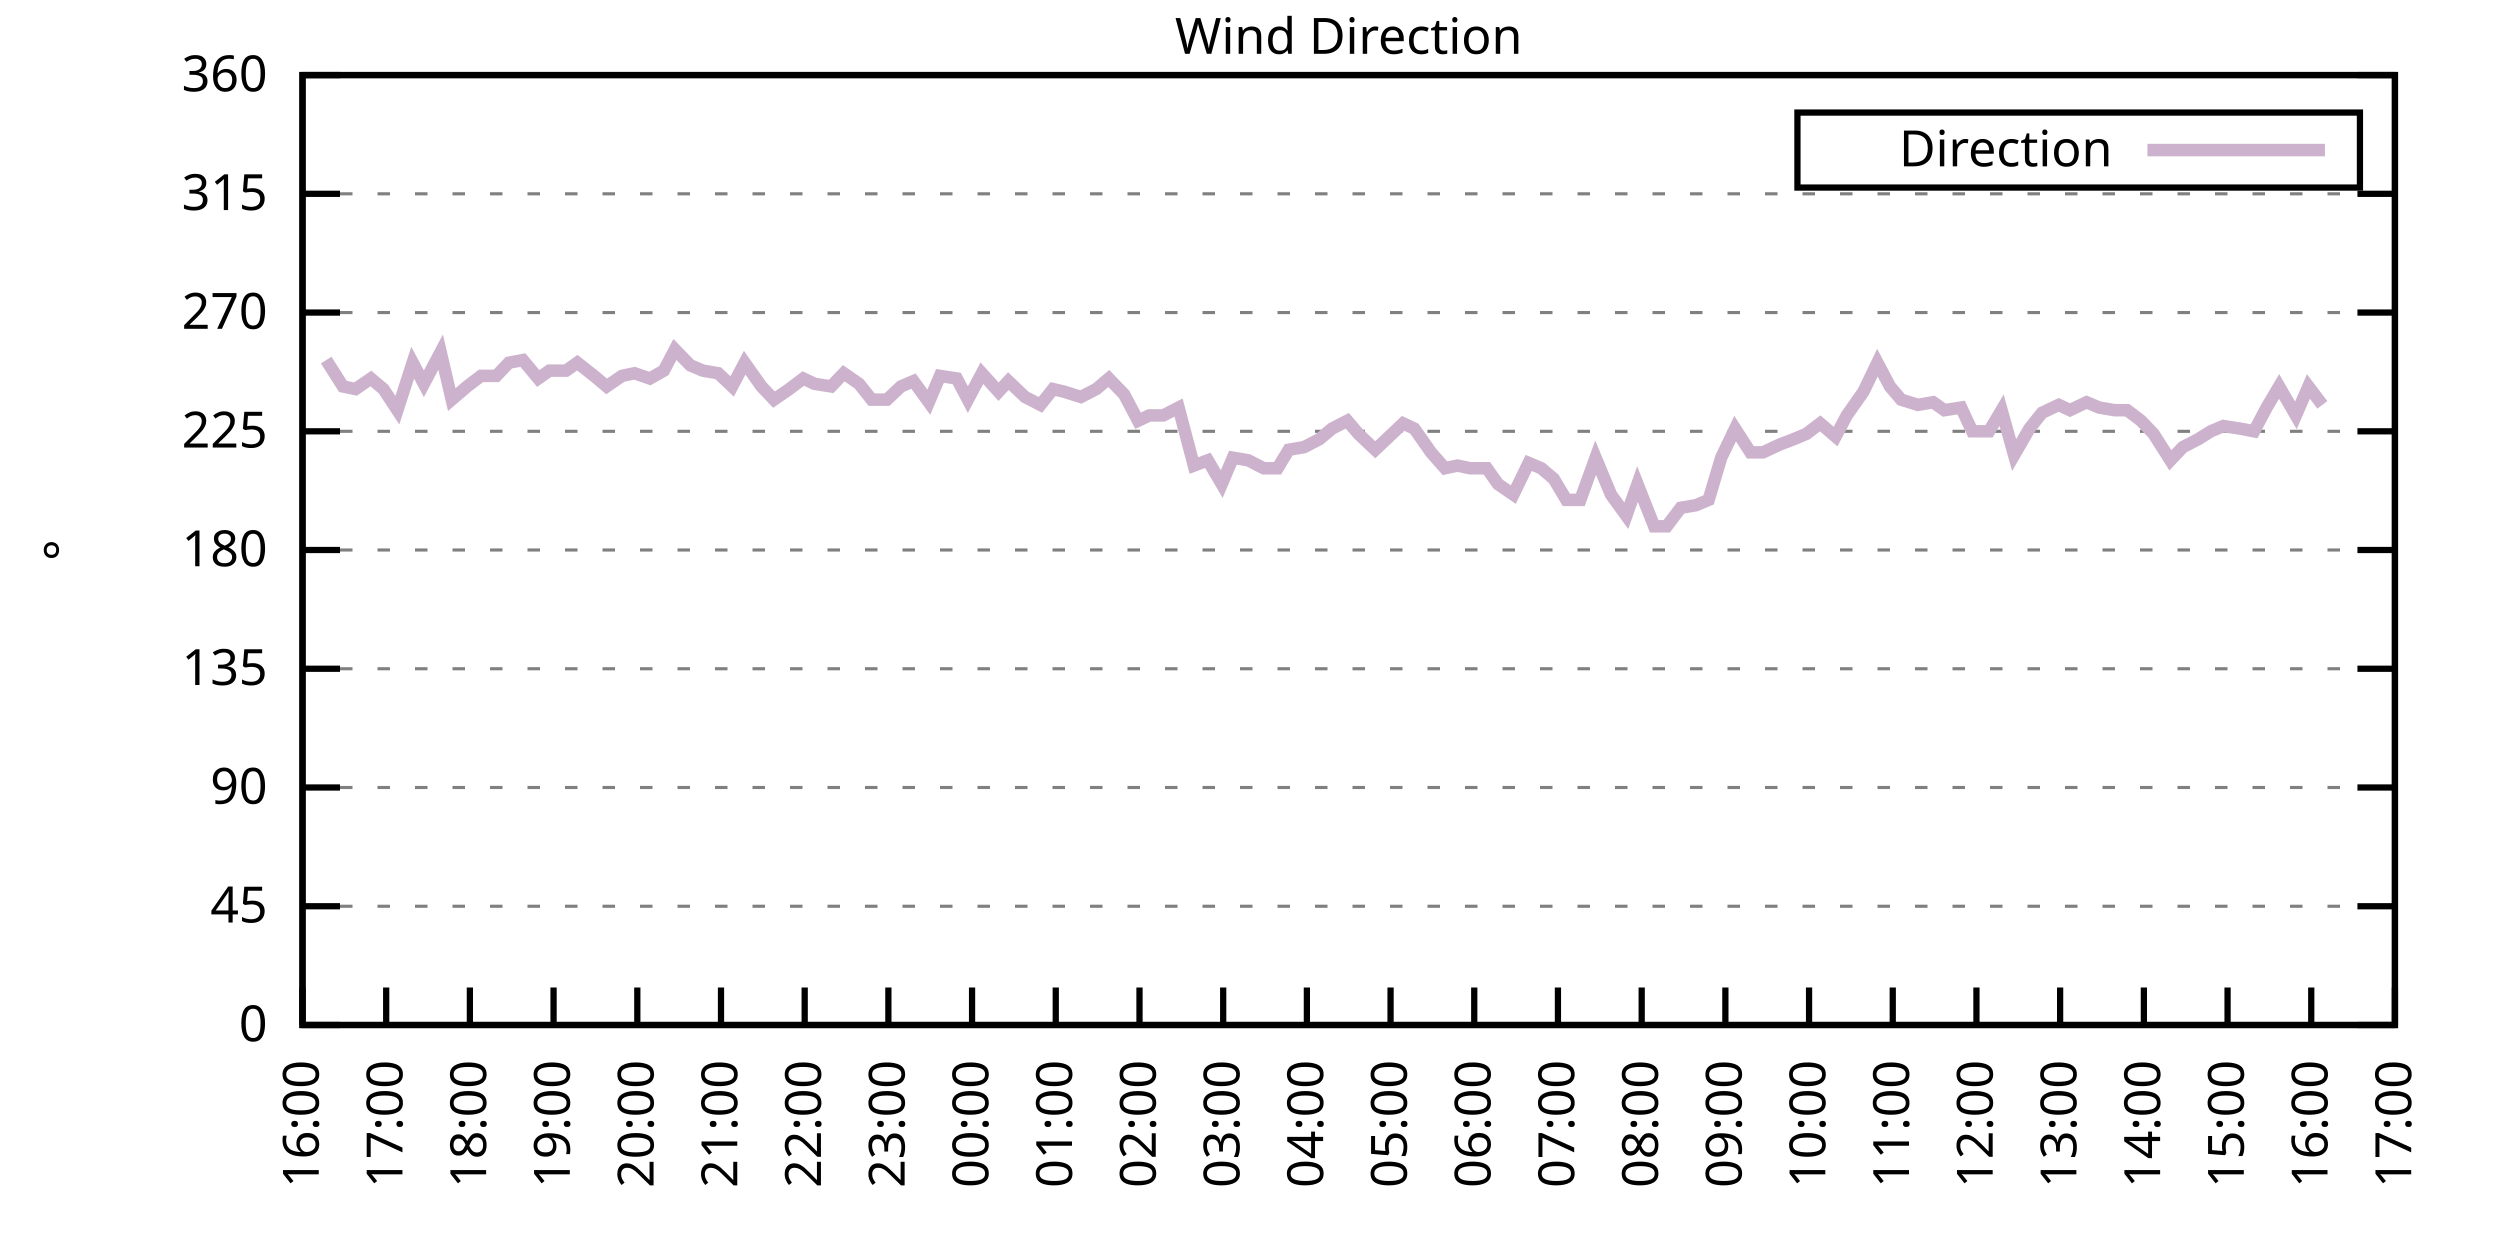
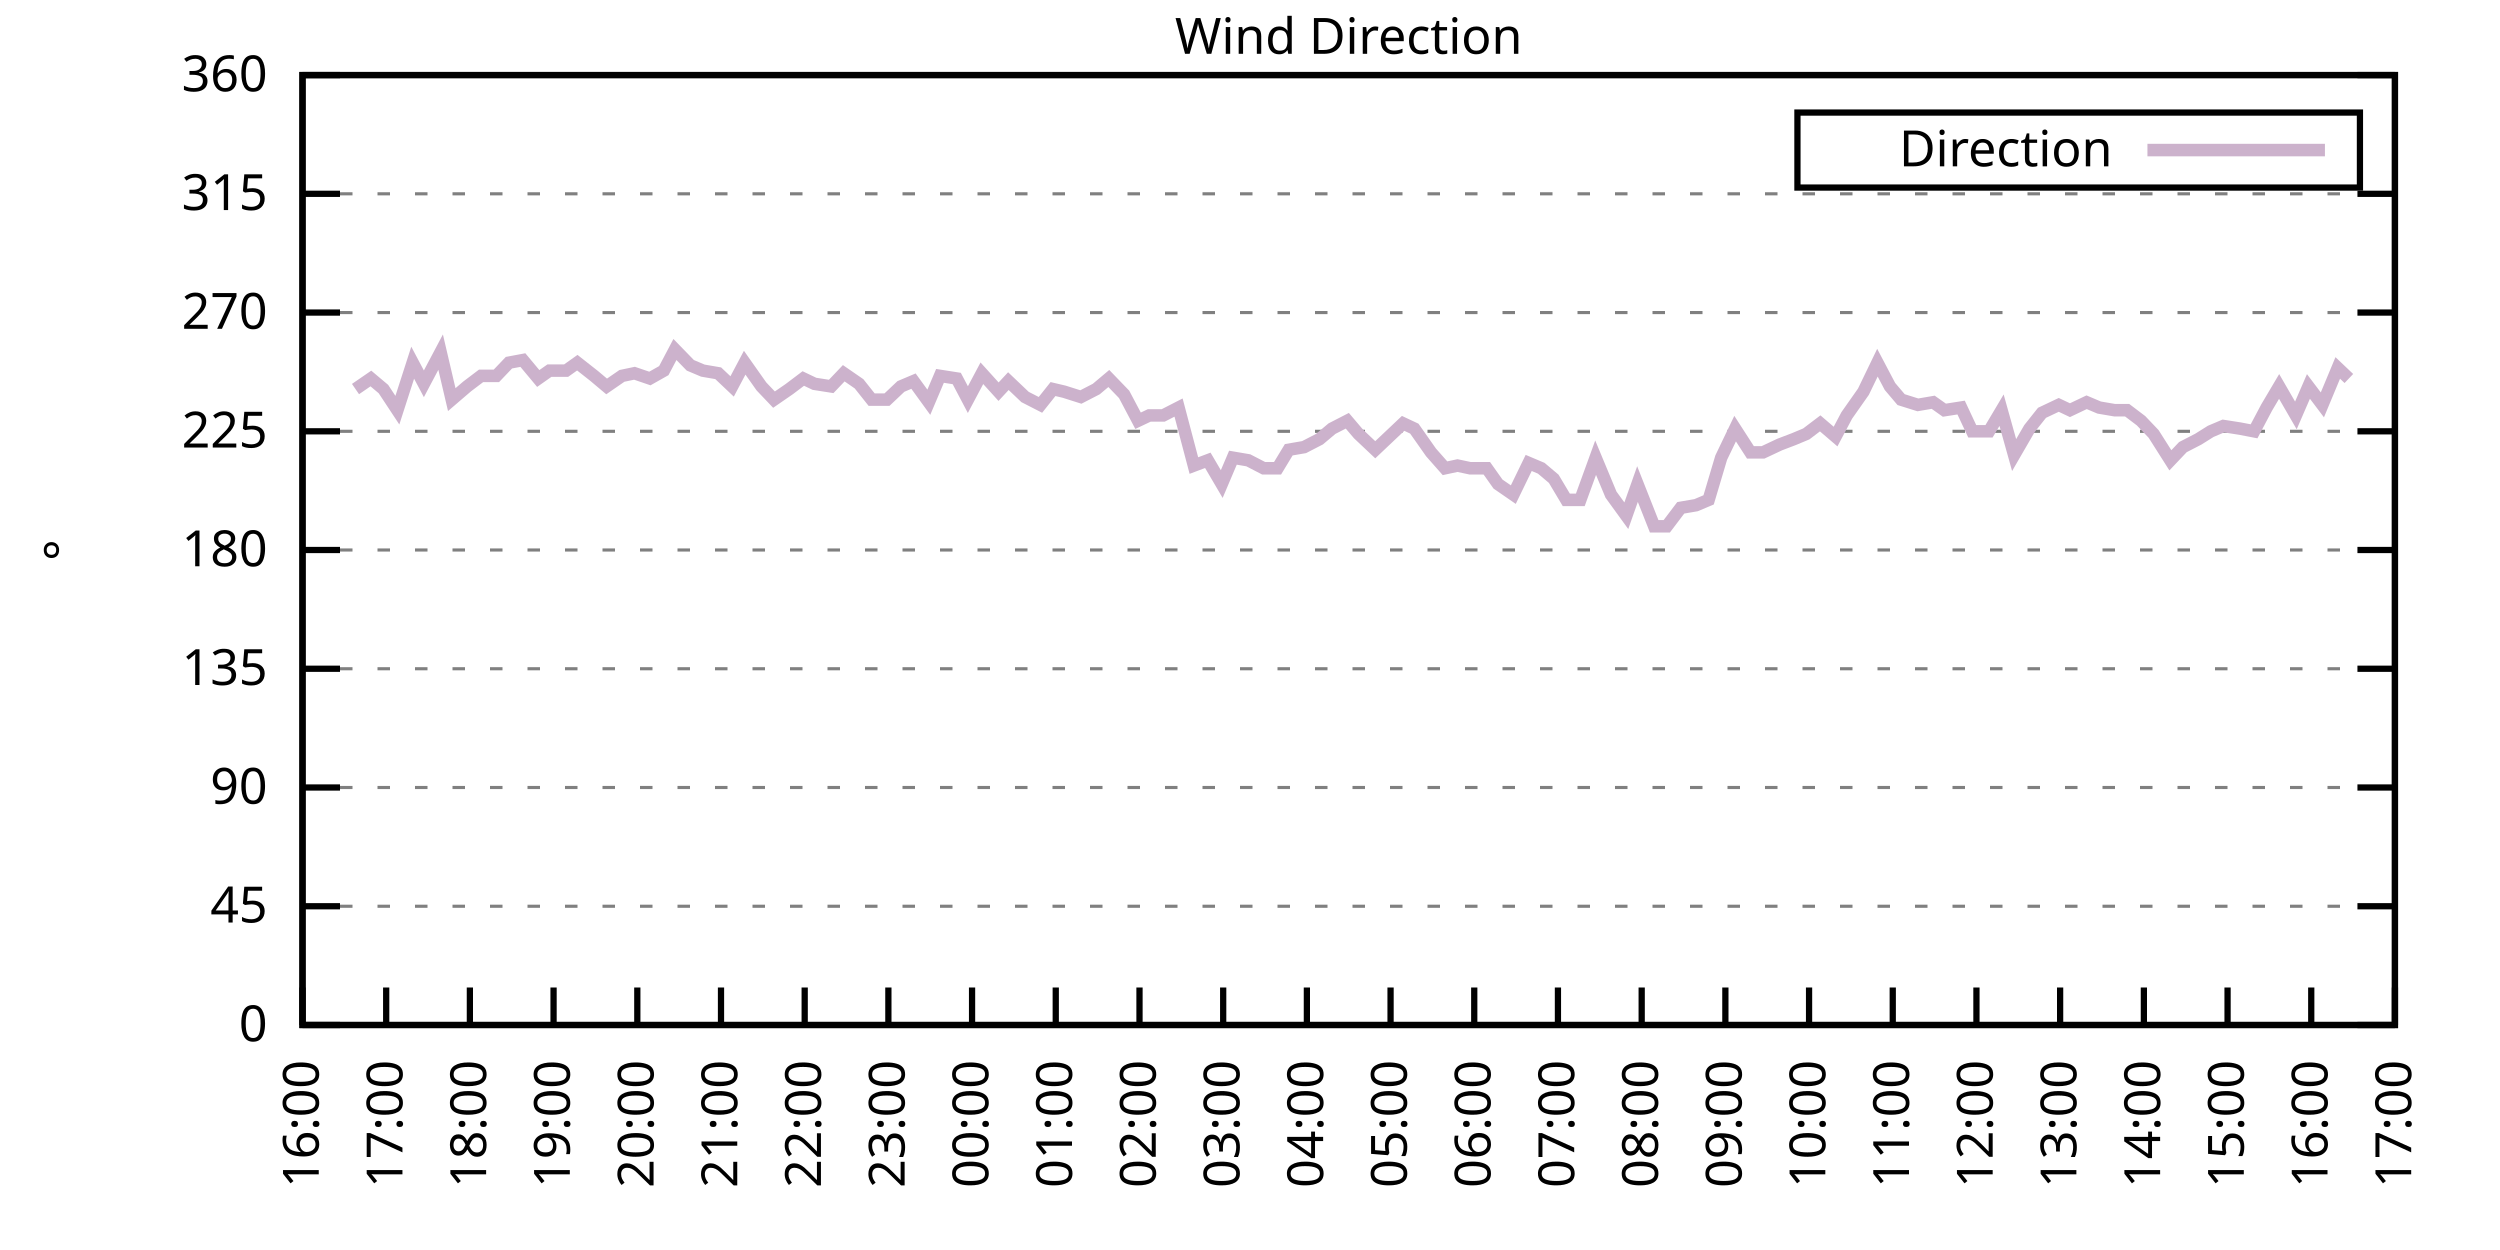
<svg xmlns="http://www.w3.org/2000/svg" xmlns:xlink="http://www.w3.org/1999/xlink" width="400" height="200" viewBox="0 0 400 200">
  <g id="gnuplot_canvas">
    <rect x="0" y="0" width="400" height="200" fill="none" />
    <defs>
      <circle id="gpDot" r="0.5" stroke-width="0.5" stroke="currentColor" />
      <path id="gpPt0" stroke-width="0.333" stroke="currentColor" d="M-1,0 h2 M0,-1 v2" />
      <path id="gpPt1" stroke-width="0.333" stroke="currentColor" d="M-1,-1 L1,1 M1,-1 L-1,1" />
      <path id="gpPt2" stroke-width="0.333" stroke="currentColor" d="M-1,0 L1,0 M0,-1 L0,1 M-1,-1 L1,1 M-1,1 L1,-1" />
      <rect id="gpPt3" stroke-width="0.333" stroke="currentColor" x="-1" y="-1" width="2" height="2" />
      <rect id="gpPt4" stroke-width="0.333" stroke="currentColor" fill="currentColor" x="-1" y="-1" width="2" height="2" />
      <circle id="gpPt5" stroke-width="0.333" stroke="currentColor" cx="0" cy="0" r="1" />
      <use xlink:href="#gpPt5" id="gpPt6" fill="currentColor" stroke="none" />
      <path id="gpPt7" stroke-width="0.333" stroke="currentColor" d="M0,-1.33 L-1.33,0.67 L1.33,0.67 z" />
      <use xlink:href="#gpPt7" id="gpPt8" fill="currentColor" stroke="none" />
      <use xlink:href="#gpPt7" id="gpPt9" stroke="currentColor" transform="rotate(180)" />
      <use xlink:href="#gpPt9" id="gpPt10" fill="currentColor" stroke="none" />
      <use xlink:href="#gpPt3" id="gpPt11" stroke="currentColor" transform="rotate(45)" />
      <use xlink:href="#gpPt11" id="gpPt12" fill="currentColor" stroke="none" />
      <path id="gpPt13" stroke-width="0.333" stroke="currentColor" d="M0,1.330 L1.265,0.411 L0.782,-1.067 L-0.782,-1.076 L-1.265,0.411 z" />
      <use xlink:href="#gpPt13" id="gpPt14" fill="currentColor" stroke="none" />
      <filter id="textbox" filterUnits="objectBoundingBox" x="0" y="0" height="1" width="1">
        <feFlood flood-color="white" flood-opacity="1" result="bgnd" />
        <feComposite in="SourceGraphic" in2="bgnd" operator="atop" />
      </filter>
      <filter id="greybox" filterUnits="objectBoundingBox" x="0" y="0" height="1" width="1">
        <feFlood flood-color="lightgrey" flood-opacity="1" result="grey" />
        <feComposite in="SourceGraphic" in2="grey" operator="atop" />
      </filter>
    </defs>
    <g fill="none" color="white" stroke="currentColor" stroke-width="1.00" stroke-linecap="butt" stroke-linejoin="miter">
</g>
    <g fill="none" color="black" stroke="currentColor" stroke-width="1.00" stroke-linecap="butt" stroke-linejoin="miter">
      <g stroke="none" shape-rendering="crispEdges">
        <polygon fill="rgb(255, 255, 255)" points="48.40,164.00 383.18,164.00 383.18,12.02 48.40,12.02 " />
      </g>
    </g>
    <g fill="none" color="black" stroke="currentColor" stroke-width="1.00" stroke-linecap="butt" stroke-linejoin="miter">
</g>
    <g fill="none" color="black" stroke="black" stroke-width="0.50" stroke-linecap="butt" stroke-linejoin="miter">
</g>
    <g fill="none" color="gray" stroke="currentColor" stroke-width="0.50" stroke-linecap="butt" stroke-linejoin="miter">
      <path stroke="gray" stroke-dasharray="2,4" class="gridline" d="M48.40,164.00 L383.19,164.00  " />
    </g>
    <g fill="none" color="gray" stroke="gray" stroke-width="1.00" stroke-linecap="butt" stroke-linejoin="miter">
</g>
    <g fill="none" color="black" stroke="currentColor" stroke-width="1.00" stroke-linecap="butt" stroke-linejoin="miter">
      <path stroke="black" d="M48.40,164.00 L54.40,164.00 M383.19,164.00 L377.19,164.00  " />
      <g transform="translate(42.80,166.60)" stroke="none" fill="black" font-family="Sans" font-size="8.00" text-anchor="end">
        <text>
          <tspan font-family="Sans"> 0</tspan>
        </text>
      </g>
    </g>
    <g fill="none" color="black" stroke="currentColor" stroke-width="1.00" stroke-linecap="butt" stroke-linejoin="miter">
</g>
    <g fill="none" color="black" stroke="black" stroke-width="0.50" stroke-linecap="butt" stroke-linejoin="miter">
</g>
    <g fill="none" color="gray" stroke="currentColor" stroke-width="0.50" stroke-linecap="butt" stroke-linejoin="miter">
      <path stroke="gray" stroke-dasharray="2,4" class="gridline" d="M48.40,145.00 L383.19,145.00  " />
    </g>
    <g fill="none" color="gray" stroke="gray" stroke-width="1.00" stroke-linecap="butt" stroke-linejoin="miter">
</g>
    <g fill="none" color="black" stroke="currentColor" stroke-width="1.00" stroke-linecap="butt" stroke-linejoin="miter">
      <path stroke="black" d="M48.40,145.00 L54.40,145.00 M383.19,145.00 L377.19,145.00  " />
      <g transform="translate(42.80,147.60)" stroke="none" fill="black" font-family="Sans" font-size="8.00" text-anchor="end">
        <text>
          <tspan font-family="Sans"> 45</tspan>
        </text>
      </g>
    </g>
    <g fill="none" color="black" stroke="currentColor" stroke-width="1.00" stroke-linecap="butt" stroke-linejoin="miter">
</g>
    <g fill="none" color="black" stroke="black" stroke-width="0.50" stroke-linecap="butt" stroke-linejoin="miter">
</g>
    <g fill="none" color="gray" stroke="currentColor" stroke-width="0.50" stroke-linecap="butt" stroke-linejoin="miter">
      <path stroke="gray" stroke-dasharray="2,4" class="gridline" d="M48.40,126.00 L383.19,126.00  " />
    </g>
    <g fill="none" color="gray" stroke="gray" stroke-width="1.00" stroke-linecap="butt" stroke-linejoin="miter">
</g>
    <g fill="none" color="black" stroke="currentColor" stroke-width="1.00" stroke-linecap="butt" stroke-linejoin="miter">
      <path stroke="black" d="M48.40,126.00 L54.40,126.00 M383.19,126.00 L377.19,126.00  " />
      <g transform="translate(42.80,128.60)" stroke="none" fill="black" font-family="Sans" font-size="8.00" text-anchor="end">
        <text>
          <tspan font-family="Sans"> 90</tspan>
        </text>
      </g>
    </g>
    <g fill="none" color="black" stroke="currentColor" stroke-width="1.00" stroke-linecap="butt" stroke-linejoin="miter">
</g>
    <g fill="none" color="black" stroke="black" stroke-width="0.50" stroke-linecap="butt" stroke-linejoin="miter">
</g>
    <g fill="none" color="gray" stroke="currentColor" stroke-width="0.50" stroke-linecap="butt" stroke-linejoin="miter">
      <path stroke="gray" stroke-dasharray="2,4" class="gridline" d="M48.40,107.00 L383.19,107.00  " />
    </g>
    <g fill="none" color="gray" stroke="gray" stroke-width="1.00" stroke-linecap="butt" stroke-linejoin="miter">
</g>
    <g fill="none" color="black" stroke="currentColor" stroke-width="1.00" stroke-linecap="butt" stroke-linejoin="miter">
      <path stroke="black" d="M48.40,107.00 L54.40,107.00 M383.19,107.00 L377.19,107.00  " />
      <g transform="translate(42.80,109.60)" stroke="none" fill="black" font-family="Sans" font-size="8.00" text-anchor="end">
        <text>
          <tspan font-family="Sans"> 135</tspan>
        </text>
      </g>
    </g>
    <g fill="none" color="black" stroke="currentColor" stroke-width="1.00" stroke-linecap="butt" stroke-linejoin="miter">
</g>
    <g fill="none" color="black" stroke="black" stroke-width="0.50" stroke-linecap="butt" stroke-linejoin="miter">
</g>
    <g fill="none" color="gray" stroke="currentColor" stroke-width="0.50" stroke-linecap="butt" stroke-linejoin="miter">
      <path stroke="gray" stroke-dasharray="2,4" class="gridline" d="M48.40,88.00 L383.19,88.00  " />
    </g>
    <g fill="none" color="gray" stroke="gray" stroke-width="1.00" stroke-linecap="butt" stroke-linejoin="miter">
</g>
    <g fill="none" color="black" stroke="currentColor" stroke-width="1.00" stroke-linecap="butt" stroke-linejoin="miter">
      <path stroke="black" d="M48.40,88.00 L54.40,88.00 M383.19,88.00 L377.19,88.00  " />
      <g transform="translate(42.80,90.60)" stroke="none" fill="black" font-family="Sans" font-size="8.00" text-anchor="end">
        <text>
          <tspan font-family="Sans"> 180</tspan>
        </text>
      </g>
    </g>
    <g fill="none" color="black" stroke="currentColor" stroke-width="1.00" stroke-linecap="butt" stroke-linejoin="miter">
</g>
    <g fill="none" color="black" stroke="black" stroke-width="0.50" stroke-linecap="butt" stroke-linejoin="miter">
</g>
    <g fill="none" color="gray" stroke="currentColor" stroke-width="0.50" stroke-linecap="butt" stroke-linejoin="miter">
      <path stroke="gray" stroke-dasharray="2,4" class="gridline" d="M48.40,69.01 L383.19,69.01  " />
    </g>
    <g fill="none" color="gray" stroke="gray" stroke-width="1.00" stroke-linecap="butt" stroke-linejoin="miter">
</g>
    <g fill="none" color="black" stroke="currentColor" stroke-width="1.00" stroke-linecap="butt" stroke-linejoin="miter">
      <path stroke="black" d="M48.40,69.01 L54.40,69.01 M383.19,69.01 L377.19,69.01  " />
      <g transform="translate(42.80,71.61)" stroke="none" fill="black" font-family="Sans" font-size="8.00" text-anchor="end">
        <text>
          <tspan font-family="Sans"> 225</tspan>
        </text>
      </g>
    </g>
    <g fill="none" color="black" stroke="currentColor" stroke-width="1.00" stroke-linecap="butt" stroke-linejoin="miter">
</g>
    <g fill="none" color="black" stroke="black" stroke-width="0.50" stroke-linecap="butt" stroke-linejoin="miter">
</g>
    <g fill="none" color="gray" stroke="currentColor" stroke-width="0.50" stroke-linecap="butt" stroke-linejoin="miter">
      <path stroke="gray" stroke-dasharray="2,4" class="gridline" d="M48.40,50.01 L383.19,50.01  " />
    </g>
    <g fill="none" color="gray" stroke="gray" stroke-width="1.00" stroke-linecap="butt" stroke-linejoin="miter">
</g>
    <g fill="none" color="black" stroke="currentColor" stroke-width="1.00" stroke-linecap="butt" stroke-linejoin="miter">
      <path stroke="black" d="M48.40,50.01 L54.40,50.01 M383.19,50.01 L377.19,50.01  " />
      <g transform="translate(42.80,52.61)" stroke="none" fill="black" font-family="Sans" font-size="8.00" text-anchor="end">
        <text>
          <tspan font-family="Sans"> 270</tspan>
        </text>
      </g>
    </g>
    <g fill="none" color="black" stroke="currentColor" stroke-width="1.00" stroke-linecap="butt" stroke-linejoin="miter">
</g>
    <g fill="none" color="black" stroke="black" stroke-width="0.50" stroke-linecap="butt" stroke-linejoin="miter">
</g>
    <g fill="none" color="gray" stroke="currentColor" stroke-width="0.50" stroke-linecap="butt" stroke-linejoin="miter">
      <path stroke="gray" stroke-dasharray="2,4" class="gridline" d="M48.40,31.01 L383.19,31.01  " />
    </g>
    <g fill="none" color="gray" stroke="gray" stroke-width="1.00" stroke-linecap="butt" stroke-linejoin="miter">
</g>
    <g fill="none" color="black" stroke="currentColor" stroke-width="1.00" stroke-linecap="butt" stroke-linejoin="miter">
      <path stroke="black" d="M48.40,31.01 L54.40,31.01 M383.19,31.01 L377.19,31.01  " />
      <g transform="translate(42.80,33.61)" stroke="none" fill="black" font-family="Sans" font-size="8.00" text-anchor="end">
        <text>
          <tspan font-family="Sans"> 315</tspan>
        </text>
      </g>
    </g>
    <g fill="none" color="black" stroke="currentColor" stroke-width="1.00" stroke-linecap="butt" stroke-linejoin="miter">
</g>
    <g fill="none" color="black" stroke="black" stroke-width="0.50" stroke-linecap="butt" stroke-linejoin="miter">
</g>
    <g fill="none" color="gray" stroke="currentColor" stroke-width="0.50" stroke-linecap="butt" stroke-linejoin="miter">
      <path stroke="gray" stroke-dasharray="2,4" class="gridline" d="M48.40,12.01 L383.19,12.01  " />
    </g>
    <g fill="none" color="gray" stroke="gray" stroke-width="1.00" stroke-linecap="butt" stroke-linejoin="miter">
</g>
    <g fill="none" color="black" stroke="currentColor" stroke-width="1.00" stroke-linecap="butt" stroke-linejoin="miter">
      <path stroke="black" d="M48.40,12.01 L54.40,12.01 M383.19,12.01 L377.19,12.01  " />
      <g transform="translate(42.80,14.61)" stroke="none" fill="black" font-family="Sans" font-size="8.00" text-anchor="end">
        <text>
          <tspan font-family="Sans"> 360</tspan>
        </text>
      </g>
    </g>
    <g fill="none" color="black" stroke="currentColor" stroke-width="1.00" stroke-linecap="butt" stroke-linejoin="miter">
      <path stroke="black" d="M48.40,164.00 L48.40,158.00  " />
      <g transform="translate(51.00,169.60) rotate(270.00)" stroke="none" fill="black" font-family="Sans" font-size="8.00" text-anchor="end">
        <text>
          <tspan font-family="Sans">16:00</tspan>
        </text>
      </g>
    </g>
    <g fill="none" color="black" stroke="currentColor" stroke-width="1.00" stroke-linecap="butt" stroke-linejoin="miter">
      <path stroke="black" d="M61.79,164.00 L61.79,158.00  " />
      <g transform="translate(64.39,169.60) rotate(270.00)" stroke="none" fill="black" font-family="Sans" font-size="8.00" text-anchor="end">
        <text>
          <tspan font-family="Sans">17:00</tspan>
        </text>
      </g>
    </g>
    <g fill="none" color="black" stroke="currentColor" stroke-width="1.00" stroke-linecap="butt" stroke-linejoin="miter">
      <path stroke="black" d="M75.18,164.00 L75.18,158.00  " />
      <g transform="translate(77.78,169.60) rotate(270.00)" stroke="none" fill="black" font-family="Sans" font-size="8.00" text-anchor="end">
        <text>
          <tspan font-family="Sans">18:00</tspan>
        </text>
      </g>
    </g>
    <g fill="none" color="black" stroke="currentColor" stroke-width="1.00" stroke-linecap="butt" stroke-linejoin="miter">
      <path stroke="black" d="M88.57,164.00 L88.57,158.00  " />
      <g transform="translate(91.17,169.60) rotate(270.00)" stroke="none" fill="black" font-family="Sans" font-size="8.00" text-anchor="end">
        <text>
          <tspan font-family="Sans">19:00</tspan>
        </text>
      </g>
    </g>
    <g fill="none" color="black" stroke="currentColor" stroke-width="1.00" stroke-linecap="butt" stroke-linejoin="miter">
      <path stroke="black" d="M101.97,164.00 L101.97,158.00  " />
      <g transform="translate(104.57,169.60) rotate(270.00)" stroke="none" fill="black" font-family="Sans" font-size="8.00" text-anchor="end">
        <text>
          <tspan font-family="Sans">20:00</tspan>
        </text>
      </g>
    </g>
    <g fill="none" color="black" stroke="currentColor" stroke-width="1.00" stroke-linecap="butt" stroke-linejoin="miter">
      <path stroke="black" d="M115.36,164.00 L115.36,158.00  " />
      <g transform="translate(117.96,169.60) rotate(270.00)" stroke="none" fill="black" font-family="Sans" font-size="8.00" text-anchor="end">
        <text>
          <tspan font-family="Sans">21:00</tspan>
        </text>
      </g>
    </g>
    <g fill="none" color="black" stroke="currentColor" stroke-width="1.00" stroke-linecap="butt" stroke-linejoin="miter">
      <path stroke="black" d="M128.75,164.00 L128.75,158.00  " />
      <g transform="translate(131.35,169.60) rotate(270.00)" stroke="none" fill="black" font-family="Sans" font-size="8.00" text-anchor="end">
        <text>
          <tspan font-family="Sans">22:00</tspan>
        </text>
      </g>
    </g>
    <g fill="none" color="black" stroke="currentColor" stroke-width="1.00" stroke-linecap="butt" stroke-linejoin="miter">
      <path stroke="black" d="M142.14,164.00 L142.14,158.00  " />
      <g transform="translate(144.74,169.60) rotate(270.00)" stroke="none" fill="black" font-family="Sans" font-size="8.00" text-anchor="end">
        <text>
          <tspan font-family="Sans">23:00</tspan>
        </text>
      </g>
    </g>
    <g fill="none" color="black" stroke="currentColor" stroke-width="1.00" stroke-linecap="butt" stroke-linejoin="miter">
      <path stroke="black" d="M155.53,164.00 L155.53,158.00  " />
      <g transform="translate(158.13,169.60) rotate(270.00)" stroke="none" fill="black" font-family="Sans" font-size="8.00" text-anchor="end">
        <text>
          <tspan font-family="Sans">00:00</tspan>
        </text>
      </g>
    </g>
    <g fill="none" color="black" stroke="currentColor" stroke-width="1.00" stroke-linecap="butt" stroke-linejoin="miter">
      <path stroke="black" d="M168.92,164.00 L168.92,158.00  " />
      <g transform="translate(171.52,169.60) rotate(270.00)" stroke="none" fill="black" font-family="Sans" font-size="8.00" text-anchor="end">
        <text>
          <tspan font-family="Sans">01:00</tspan>
        </text>
      </g>
    </g>
    <g fill="none" color="black" stroke="currentColor" stroke-width="1.00" stroke-linecap="butt" stroke-linejoin="miter">
      <path stroke="black" d="M182.32,164.00 L182.32,158.00  " />
      <g transform="translate(184.92,169.60) rotate(270.00)" stroke="none" fill="black" font-family="Sans" font-size="8.00" text-anchor="end">
        <text>
          <tspan font-family="Sans">02:00</tspan>
        </text>
      </g>
    </g>
    <g fill="none" color="black" stroke="currentColor" stroke-width="1.00" stroke-linecap="butt" stroke-linejoin="miter">
      <path stroke="black" d="M195.71,164.00 L195.71,158.00  " />
      <g transform="translate(198.31,169.60) rotate(270.00)" stroke="none" fill="black" font-family="Sans" font-size="8.00" text-anchor="end">
        <text>
          <tspan font-family="Sans">03:00</tspan>
        </text>
      </g>
    </g>
    <g fill="none" color="black" stroke="currentColor" stroke-width="1.00" stroke-linecap="butt" stroke-linejoin="miter">
      <path stroke="black" d="M209.10,164.00 L209.10,158.00  " />
      <g transform="translate(211.70,169.60) rotate(270.00)" stroke="none" fill="black" font-family="Sans" font-size="8.00" text-anchor="end">
        <text>
          <tspan font-family="Sans">04:00</tspan>
        </text>
      </g>
    </g>
    <g fill="none" color="black" stroke="currentColor" stroke-width="1.00" stroke-linecap="butt" stroke-linejoin="miter">
      <path stroke="black" d="M222.49,164.00 L222.49,158.00  " />
      <g transform="translate(225.09,169.60) rotate(270.00)" stroke="none" fill="black" font-family="Sans" font-size="8.00" text-anchor="end">
        <text>
          <tspan font-family="Sans">05:00</tspan>
        </text>
      </g>
    </g>
    <g fill="none" color="black" stroke="currentColor" stroke-width="1.00" stroke-linecap="butt" stroke-linejoin="miter">
      <path stroke="black" d="M235.88,164.00 L235.88,158.00  " />
      <g transform="translate(238.48,169.60) rotate(270.00)" stroke="none" fill="black" font-family="Sans" font-size="8.00" text-anchor="end">
        <text>
          <tspan font-family="Sans">06:00</tspan>
        </text>
      </g>
    </g>
    <g fill="none" color="black" stroke="currentColor" stroke-width="1.00" stroke-linecap="butt" stroke-linejoin="miter">
      <path stroke="black" d="M249.27,164.00 L249.27,158.00  " />
      <g transform="translate(251.87,169.60) rotate(270.00)" stroke="none" fill="black" font-family="Sans" font-size="8.00" text-anchor="end">
        <text>
          <tspan font-family="Sans">07:00</tspan>
        </text>
      </g>
    </g>
    <g fill="none" color="black" stroke="currentColor" stroke-width="1.00" stroke-linecap="butt" stroke-linejoin="miter">
      <path stroke="black" d="M262.67,164.00 L262.67,158.00  " />
      <g transform="translate(265.27,169.60) rotate(270.00)" stroke="none" fill="black" font-family="Sans" font-size="8.00" text-anchor="end">
        <text>
          <tspan font-family="Sans">08:00</tspan>
        </text>
      </g>
    </g>
    <g fill="none" color="black" stroke="currentColor" stroke-width="1.00" stroke-linecap="butt" stroke-linejoin="miter">
      <path stroke="black" d="M276.06,164.00 L276.06,158.00  " />
      <g transform="translate(278.66,169.60) rotate(270.00)" stroke="none" fill="black" font-family="Sans" font-size="8.00" text-anchor="end">
        <text>
          <tspan font-family="Sans">09:00</tspan>
        </text>
      </g>
    </g>
    <g fill="none" color="black" stroke="currentColor" stroke-width="1.00" stroke-linecap="butt" stroke-linejoin="miter">
      <path stroke="black" d="M289.45,164.00 L289.45,158.00  " />
      <g transform="translate(292.05,169.60) rotate(270.00)" stroke="none" fill="black" font-family="Sans" font-size="8.00" text-anchor="end">
        <text>
          <tspan font-family="Sans">10:00</tspan>
        </text>
      </g>
    </g>
    <g fill="none" color="black" stroke="currentColor" stroke-width="1.00" stroke-linecap="butt" stroke-linejoin="miter">
      <path stroke="black" d="M302.84,164.00 L302.84,158.00  " />
      <g transform="translate(305.44,169.60) rotate(270.00)" stroke="none" fill="black" font-family="Sans" font-size="8.00" text-anchor="end">
        <text>
          <tspan font-family="Sans">11:00</tspan>
        </text>
      </g>
    </g>
    <g fill="none" color="black" stroke="currentColor" stroke-width="1.00" stroke-linecap="butt" stroke-linejoin="miter">
      <path stroke="black" d="M316.23,164.00 L316.23,158.00  " />
      <g transform="translate(318.83,169.60) rotate(270.00)" stroke="none" fill="black" font-family="Sans" font-size="8.00" text-anchor="end">
        <text>
          <tspan font-family="Sans">12:00</tspan>
        </text>
      </g>
    </g>
    <g fill="none" color="black" stroke="currentColor" stroke-width="1.00" stroke-linecap="butt" stroke-linejoin="miter">
      <path stroke="black" d="M329.62,164.00 L329.62,158.00  " />
      <g transform="translate(332.22,169.60) rotate(270.00)" stroke="none" fill="black" font-family="Sans" font-size="8.00" text-anchor="end">
        <text>
          <tspan font-family="Sans">13:00</tspan>
        </text>
      </g>
    </g>
    <g fill="none" color="black" stroke="currentColor" stroke-width="1.00" stroke-linecap="butt" stroke-linejoin="miter">
      <path stroke="black" d="M343.02,164.00 L343.02,158.00  " />
      <g transform="translate(345.62,169.60) rotate(270.00)" stroke="none" fill="black" font-family="Sans" font-size="8.00" text-anchor="end">
        <text>
          <tspan font-family="Sans">14:00</tspan>
        </text>
      </g>
    </g>
    <g fill="none" color="black" stroke="currentColor" stroke-width="1.00" stroke-linecap="butt" stroke-linejoin="miter">
      <path stroke="black" d="M356.41,164.00 L356.41,158.00  " />
      <g transform="translate(359.01,169.60) rotate(270.00)" stroke="none" fill="black" font-family="Sans" font-size="8.00" text-anchor="end">
        <text>
          <tspan font-family="Sans">15:00</tspan>
        </text>
      </g>
    </g>
    <g fill="none" color="black" stroke="currentColor" stroke-width="1.00" stroke-linecap="butt" stroke-linejoin="miter">
      <path stroke="black" d="M369.80,164.00 L369.80,158.00  " />
      <g transform="translate(372.40,169.60) rotate(270.00)" stroke="none" fill="black" font-family="Sans" font-size="8.00" text-anchor="end">
        <text>
          <tspan font-family="Sans">16:00</tspan>
        </text>
      </g>
    </g>
    <g fill="none" color="black" stroke="currentColor" stroke-width="1.00" stroke-linecap="butt" stroke-linejoin="miter">
      <path stroke="black" d="M383.19,164.00 L383.19,158.00  " />
      <g transform="translate(385.79,169.60) rotate(270.00)" stroke="none" fill="black" font-family="Sans" font-size="8.00" text-anchor="end">
        <text>
          <tspan font-family="Sans">17:00</tspan>
        </text>
      </g>
    </g>
    <g fill="none" color="black" stroke="currentColor" stroke-width="1.00" stroke-linecap="butt" stroke-linejoin="miter">
</g>
    <g fill="none" color="black" stroke="currentColor" stroke-width="1.00" stroke-linecap="butt" stroke-linejoin="miter">
      <path stroke="black" d="M48.40,12.01 L48.40,164.00 L383.19,164.00 L383.19,12.01 L48.40,12.01 Z  " />
    </g>
    <g fill="none" color="black" stroke="currentColor" stroke-width="1.00" stroke-linecap="butt" stroke-linejoin="miter">
</g>
    <g fill="none" color="black" stroke="currentColor" stroke-width="1.00" stroke-linecap="butt" stroke-linejoin="miter">
      <path stroke="black" d="M287.59,30.01 L287.59,18.01 L377.59,18.01 L377.59,30.01 L287.59,30.01 Z  " />
    </g>
    <g id="Wind_direction_plot_1">
      <g fill="none" color="white" stroke="black" stroke-width="2.00" stroke-linecap="butt" stroke-linejoin="miter">
</g>
      <g fill="none" color="black" stroke="currentColor" stroke-width="2.00" stroke-linecap="butt" stroke-linejoin="miter">
        <g transform="translate(337.99,26.61)" stroke="none" fill="black" font-family="Sans" font-size="8.00" text-anchor="end">
          <text>
            <tspan font-family="Sans">Direction</tspan>
          </text>
        </g>
      </g>
      <g fill="none" color="black" stroke="currentColor" stroke-width="2.00" stroke-linecap="butt" stroke-linejoin="miter">
-         <path stroke="rgb(204, 178, 204)" d="M343.59,24.01 L371.99,24.01 M52.19,57.61 L54.87,61.83 L56.88,62.25 L59.34,60.56 L61.35,62.25 L63.58,65.63   L66.03,58.03 L67.82,61.41 L70.50,56.34 L72.28,63.94 L74.74,61.83 L76.97,60.14 L79.42,60.14 L81.43,58.03   L83.66,57.61 L86.12,60.56 L87.91,59.30 L90.58,59.30 L92.37,58.03 L95.05,60.14 L97.06,61.83 L99.51,60.14   L101.52,59.72 L103.98,60.56 L106.21,59.30 L107.99,55.92 L110.45,58.45 L112.46,59.30 L114.91,59.72 L117.14,61.83   L119.15,58.03 L121.83,61.83 L123.84,63.94 L126.29,62.25 L128.53,60.56 L130.31,61.41 L132.99,61.83 L135.00,59.72   L137.45,61.41 L139.46,63.94 L141.92,63.94 L144.15,61.83 L146.16,60.98 L148.61,64.36 L150.40,60.14 L153.08,60.56   L154.86,63.94 L157.10,59.72 L159.77,62.67 L161.34,60.98 L164.01,63.52 L166.47,64.78 L168.48,62.25 L170.26,62.67   L172.94,63.52 L175.40,62.25 L177.41,60.56 L179.86,63.10 L182.09,67.32 L183.88,66.47 L186.11,66.47 L188.57,65.21   L191.02,74.49 L193.25,73.65 L195.48,77.45 L197.27,73.23 L199.73,73.65 L202.18,74.92 L204.41,74.92 L206.20,71.96   L208.65,71.54 L211.11,70.27 L213.12,68.58 L215.57,67.32 L217.36,69.43 L220.04,71.96 L224.50,67.74 L226.29,68.58   L228.96,72.38 L231.20,74.92 L233.20,74.49 L235.21,74.92 L237.89,74.92 L239.68,77.45 L242.13,79.14 L244.59,74.07   L246.60,74.92 L248.60,76.61 L250.61,79.98 L252.85,79.98 L255.30,73.23 L257.76,79.14 L260.21,82.52 L262.00,77.45   L264.67,84.21 L266.68,84.21 L268.92,81.25 L271.37,80.83 L273.38,79.98 L275.39,73.23 L277.62,68.58 L280.07,72.38   L282.08,72.38 L284.76,71.12 L286.99,70.27 L289.00,69.43 L291.23,67.74 L293.69,69.85 L295.48,66.47 L298.15,62.67   L300.39,58.03 L302.39,61.83 L304.18,63.94 L306.86,64.78 L309.31,64.36 L311.10,65.63 L313.78,65.21 L315.56,69.01   L318.24,69.01 L320.25,65.63 L322.26,72.81 L324.71,68.58 L326.72,66.05 L329.40,64.78 L331.19,65.63 L333.86,64.36   L335.87,65.21 L338.33,65.63 L340.34,65.63 L342.57,67.32 L344.58,69.43 L347.26,73.65 L349.26,71.54 L351.72,70.27   L353.73,69.01 L355.74,68.16 L358.42,68.58 L360.65,69.01 L362.66,65.21 L364.66,61.83 L367.34,66.47 L369.35,61.83   L371.58,64.78  " />
+         <path stroke="rgb(204, 178, 204)" d="M343.59,24.01 L371.99,24.01 M56.88,62.25 L59.34,60.56 L61.35,62.25 L63.58,65.63 L66.03,58.03 L67.82,61.41   L70.50,56.34 L72.28,63.94 L74.74,61.83 L76.97,60.14 L79.42,60.14 L81.43,58.03 L83.66,57.61 L86.12,60.56   L87.91,59.30 L90.58,59.30 L92.37,58.03 L95.05,60.14 L97.06,61.83 L99.51,60.14 L101.52,59.72 L103.98,60.56   L106.21,59.30 L107.99,55.92 L110.45,58.45 L112.46,59.30 L114.91,59.72 L117.14,61.83 L119.15,58.03 L121.83,61.83   L123.84,63.94 L126.29,62.25 L128.53,60.56 L130.31,61.41 L132.99,61.83 L135.00,59.72 L137.45,61.41 L139.46,63.94   L141.92,63.94 L144.15,61.83 L146.16,60.98 L148.61,64.36 L150.40,60.14 L153.08,60.56 L154.86,63.94 L157.10,59.72   L159.77,62.67 L161.34,60.98 L164.01,63.52 L166.47,64.78 L168.48,62.25 L170.26,62.67 L172.94,63.52 L175.40,62.25   L177.41,60.56 L179.86,63.10 L182.09,67.32 L183.88,66.47 L186.11,66.47 L188.57,65.21 L191.02,74.49 L193.25,73.65   L195.48,77.45 L197.27,73.23 L199.73,73.65 L202.18,74.92 L204.41,74.92 L206.20,71.96 L208.65,71.54 L211.11,70.27   L213.12,68.58 L215.57,67.32 L217.36,69.43 L220.04,71.96 L224.50,67.74 L226.29,68.58 L228.96,72.38 L231.20,74.92   L233.20,74.49 L235.21,74.92 L237.89,74.92 L239.68,77.45 L242.13,79.14 L244.59,74.07 L246.60,74.92 L248.60,76.61   L250.61,79.98 L252.85,79.98 L255.30,73.23 L257.76,79.14 L260.21,82.52 L262.00,77.45 L264.67,84.21 L266.68,84.21   L268.92,81.25 L271.37,80.83 L273.38,79.98 L275.39,73.23 L277.62,68.58 L280.07,72.38 L282.08,72.38 L284.76,71.12   L286.99,70.27 L289.00,69.43 L291.23,67.74 L293.69,69.85 L295.48,66.47 L298.15,62.67 L300.39,58.03 L302.39,61.83   L304.18,63.94 L306.86,64.78 L309.31,64.36 L311.10,65.63 L313.78,65.21 L315.56,69.01 L318.24,69.01 L320.25,65.63   L322.26,72.81 L324.71,68.58 L326.72,66.05 L329.40,64.78 L331.19,65.63 L333.86,64.36 L335.87,65.21 L338.33,65.63   L340.34,65.63 L342.57,67.32 L344.58,69.43 L347.26,73.65 L349.26,71.54 L351.72,70.27 L353.73,69.01 L355.74,68.16   L358.42,68.58 L360.65,69.01 L362.66,65.21 L364.66,61.83 L367.34,66.47 L369.35,61.83 L371.58,64.78 L374.04,58.87   L375.82,60.56  " />
      </g>
    </g>
    <g fill="none" color="black" stroke="currentColor" stroke-width="2.00" stroke-linecap="butt" stroke-linejoin="miter">
</g>
    <g fill="none" color="black" stroke="black" stroke-width="1.00" stroke-linecap="butt" stroke-linejoin="miter">
</g>
    <g fill="none" color="black" stroke="currentColor" stroke-width="1.00" stroke-linecap="butt" stroke-linejoin="miter">
      <path stroke="black" d="M48.40,12.01 L48.40,164.00 L383.19,164.00 L383.19,12.01 L48.40,12.01 Z  " />
      <g transform="translate(12.80,88.01) rotate(270.00)" stroke="none" fill="black" font-family="Sans" font-size="8.00" text-anchor="middle">
        <text>
          <tspan font-family="Sans">°</tspan>
        </text>
      </g>
    </g>
    <g fill="none" color="black" stroke="currentColor" stroke-width="1.00" stroke-linecap="butt" stroke-linejoin="miter">
</g>
    <g fill="none" color="black" stroke="currentColor" stroke-width="1.00" stroke-linecap="butt" stroke-linejoin="miter">
      <g transform="translate(215.79,8.61)" stroke="none" fill="black" font-family="Sans" font-size="8.00" text-anchor="middle">
        <text>
          <tspan font-family="Sans">Wind Direction</tspan>
        </text>
      </g>
    </g>
    <g fill="none" color="black" stroke="currentColor" stroke-width="1.00" stroke-linecap="butt" stroke-linejoin="miter">
</g>
  </g>
</svg>
